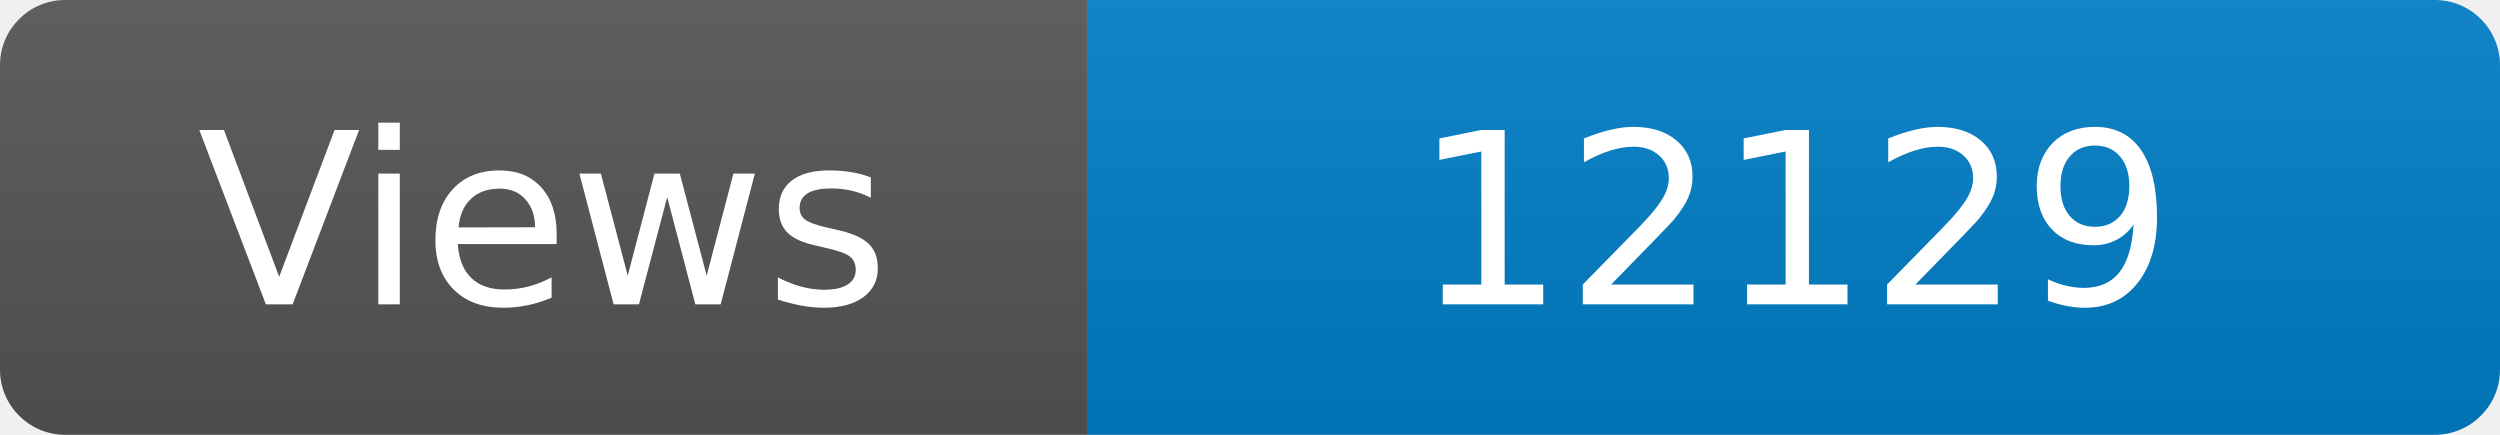
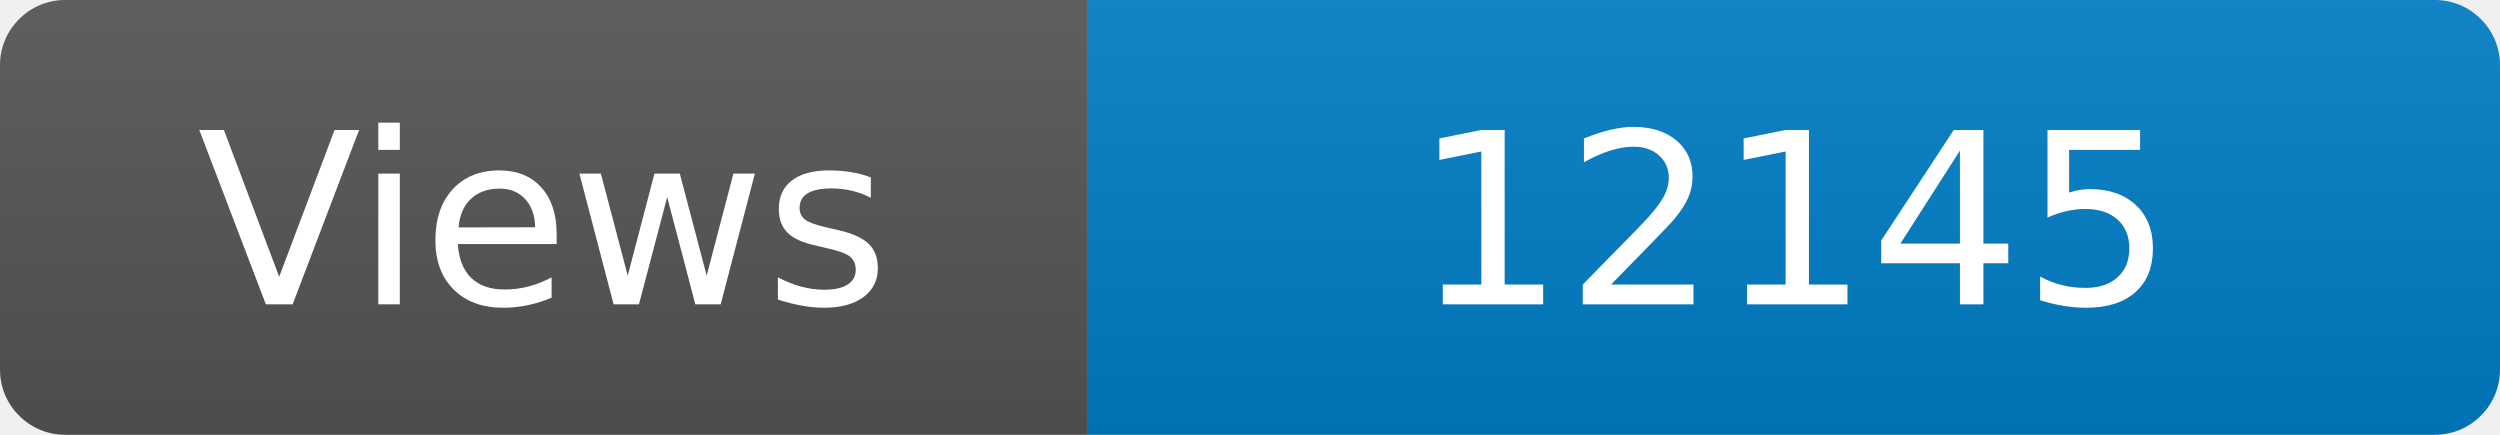
<svg xmlns="http://www.w3.org/2000/svg" width="115" height="20" role="img" aria-label="Maintained?: yes">
  <linearGradient id="s" x2="0" y2="100%">
    <stop offset="0" stop-color="#bbb" stop-opacity=".1" />
    <stop offset="1" stop-opacity=".1" />
  </linearGradient>
  <clipPath id="r">
    <rect width="115" height="20" rx="3" fill="#fff" />
  </clipPath>
  <g clip-path="url(#r)">
    <rect width="50" height="20" fill="#555" />
    <rect x="50" width="160" height="20" fill="#007ec6" />
    <rect width="115" height="20" fill="url(#s)" />
  </g>
  <g fill="#fff" text-anchor="middle" font-family="Verdana,Geneva,DejaVu Sans,sans-serif" font-size="110">
    <text x="250" y="140" transform="scale(.1)" fill="#fff">Views</text>
-     <text x="825" y="140" transform="scale(.1)" fill="#fff">12129</text>
+     <text x="825" y="140" transform="scale(.1)" fill="#fff">12145</text>
  </g>
</svg>
